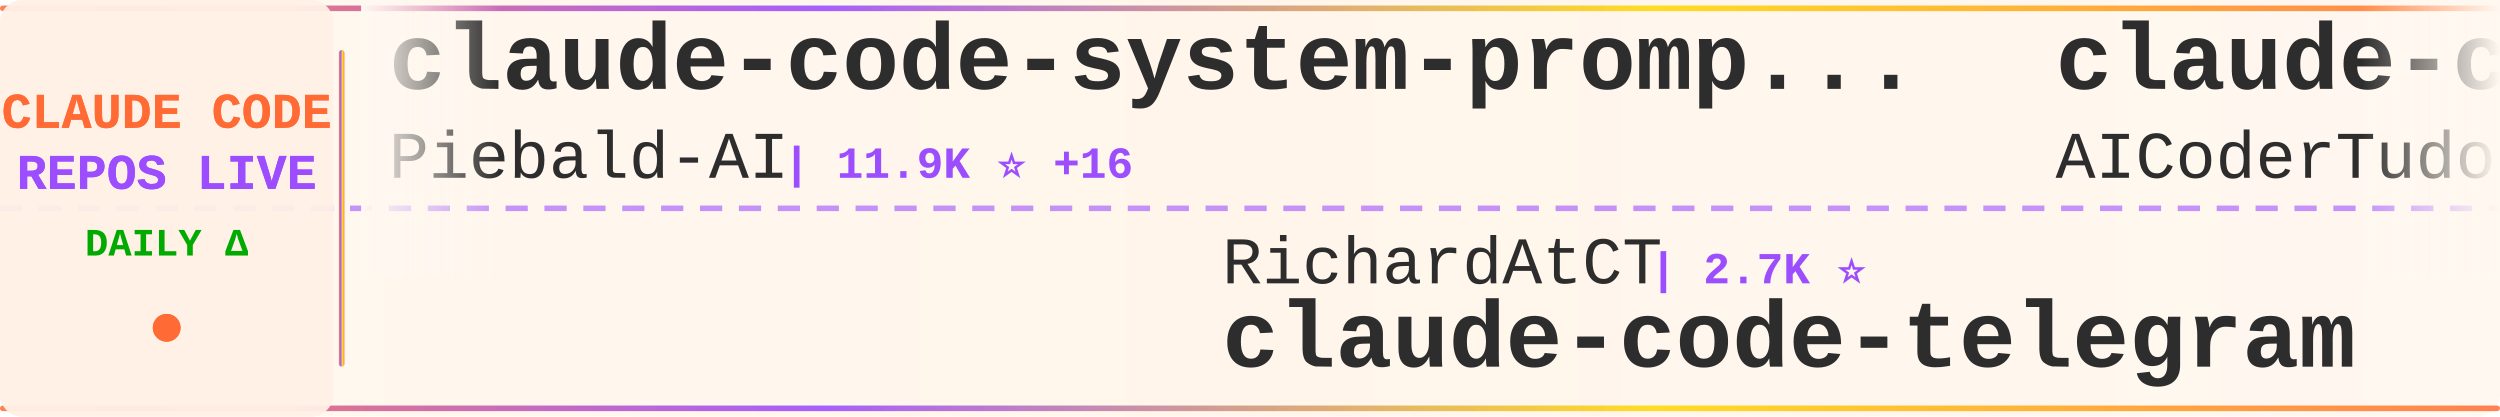
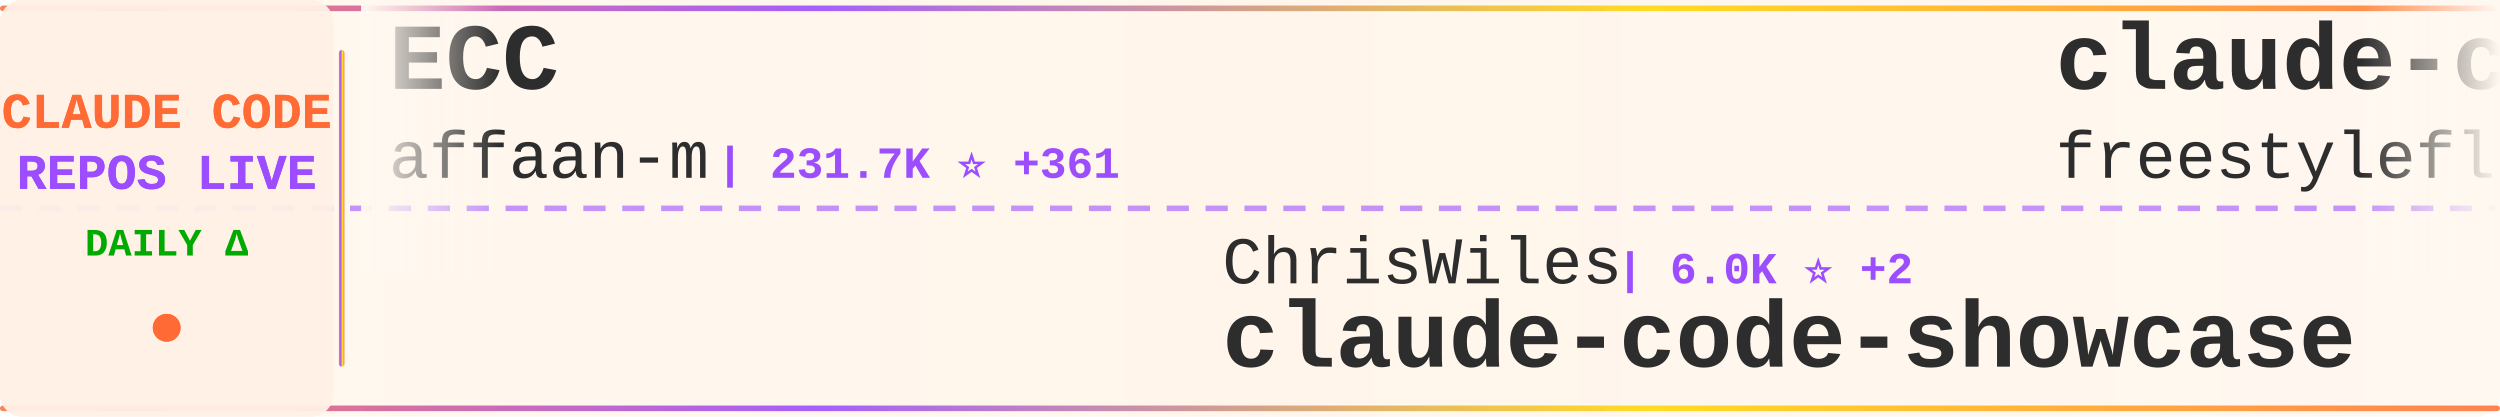
<svg xmlns="http://www.w3.org/2000/svg" width="900" height="150">
  <defs>
    <linearGradient id="tickerBg" x1="0%" y1="0%" x2="100%" y2="0%">
      <stop offset="0%" style="stop-color:#fff8f0;stop-opacity:0.98" />
      <stop offset="50%" style="stop-color:#fff5eb;stop-opacity:1" />
      <stop offset="100%" style="stop-color:#fff8f0;stop-opacity:0.98" />
    </linearGradient>
    <linearGradient id="borderGrad" x1="0%" y1="0%" x2="100%" y2="0%">
      <stop offset="0%" style="stop-color:#FF6B35;stop-opacity:0.85">
        <animate attributeName="stop-opacity" values="0.85;1;0.85" dur="2s" repeatCount="indefinite" />
      </stop>
      <stop offset="33%" style="stop-color:#9C4EFF;stop-opacity:0.9">
        <animate attributeName="stop-opacity" values="0.9;1;0.9" dur="2.2s" repeatCount="indefinite" />
      </stop>
      <stop offset="66%" style="stop-color:#FFD700;stop-opacity:0.85">
        <animate attributeName="stop-opacity" values="0.85;1;0.85" dur="1.8s" repeatCount="indefinite" />
      </stop>
      <stop offset="100%" style="stop-color:#FF6B35;stop-opacity:0.85">
        <animate attributeName="stop-opacity" values="0.85;1;0.85" dur="2s" repeatCount="indefinite" />
      </stop>
    </linearGradient>
    <filter id="textGlow">
      <feGaussianBlur stdDeviation="0.15" result="coloredBlur" />
      <feMerge>
        <feMergeNode in="coloredBlur" />
        <feMergeNode in="SourceGraphic" />
      </feMerge>
    </filter>
    <filter id="metricGlow">
      <feGaussianBlur stdDeviation="0.2" result="coloredBlur" />
      <feMerge>
        <feMergeNode in="coloredBlur" />
        <feMergeNode in="SourceGraphic" />
      </feMerge>
    </filter>
    <linearGradient id="leftFade" x1="0%" y1="0%" x2="100%" y2="0%">
      <stop offset="0%" style="stop-color:#fff8f0;stop-opacity:1" />
      <stop offset="100%" style="stop-color:#fff8f0;stop-opacity:0" />
    </linearGradient>
    <linearGradient id="rightFade" x1="0%" y1="0%" x2="100%" y2="0%">
      <stop offset="0%" style="stop-color:#fff8f0;stop-opacity:0" />
      <stop offset="100%" style="stop-color:#fff8f0;stop-opacity:1" />
    </linearGradient>
  </defs>
  <rect width="900" height="150" fill="url(#tickerBg)" rx="8" />
  <rect x="0" y="2" width="900" height="2" fill="url(#borderGrad)" rx="1" />
  <rect x="0" y="146" width="900" height="2" fill="url(#borderGrad)" rx="1" />
  <line x1="0" y1="75" x2="900" y2="75" stroke="#9C4EFF" stroke-width="2" stroke-dasharray="8 6" opacity="0.6" />
  <rect x="0" y="0" width="120" height="150" fill="#fff0e6" opacity="0.95" rx="8" />
  <text x="60" y="46" font-family="'Courier New', monospace" font-size="18" font-weight="bold" fill="#FF6B35" text-anchor="middle" filter="url(#textGlow)">
    CLAUDE CODE
  </text>
  <text x="60" y="68" font-family="'Courier New', monospace" font-size="18" font-weight="bold" fill="#9C4EFF" text-anchor="middle" filter="url(#textGlow)">
    REPOS LIVE
  </text>
  <text x="60" y="92" font-family="'Courier New', monospace" font-size="14" font-weight="bold" fill="#00aa00" text-anchor="middle">
    DAILY Δ
  </text>
  <circle cx="60" cy="118" r="5" fill="#FF6B35" filter="url(#metricGlow)">
    <animate attributeName="r" values="4;6;4" dur="1.5s" repeatCount="indefinite" />
    <animate attributeName="opacity" values="0.6;1;0.6" dur="1.5s" repeatCount="indefinite" />
  </circle>
  <rect x="122" y="18" width="2" height="114" fill="url(#borderGrad)" rx="1" />
  <clipPath id="tickerClip">
    <rect x="130" y="0" width="770" height="150" />
  </clipPath>
  <g clip-path="url(#tickerClip)">
    <g id="tickerItems">
      <animateTransform attributeName="transform" attributeType="XML" type="translate" from="0 0" to="-3000 0" dur="54s" repeatCount="indefinite" />
      <g transform="translate(0, 0)">
-         <text x="140" y="32" font-family="'Courier New', monospace" font-size="34" font-weight="bold" fill="#2d2d2d">claude-code-system-promp...</text>
-         <text x="140" y="64" font-family="'Courier New', monospace" font-size="24" font-weight="normal" fill="#2d2d2d" opacity="1.0">Piebald-AI</text>
-         <text x="282" y="64" font-family="'Courier New', monospace" font-size="16" font-weight="bold" fill="#9C4EFF"> | 11.9K ⭐ +16</text>
+         <text x="140" y="32" font-family="'Courier New', monospace" font-size="34" font-weight="bold" fill="#2d2d2d">ECC</text>
+         <text x="140" y="64" font-family="'Courier New', monospace" font-size="24" font-weight="normal" fill="#2d2d2d" opacity="1.0">affaan-m</text>
+         <text x="258" y="64" font-family="'Courier New', monospace" font-size="16" font-weight="bold" fill="#9C4EFF"> | 231.7K ⭐ +361</text>
      </g>
      <g transform="translate(300, 0)">
-         <text x="140" y="102" font-family="'Courier New', monospace" font-size="24" font-weight="normal" fill="#2d2d2d" opacity="1.0">RichardAtCT</text>
-         <text x="294" y="102" font-family="'Courier New', monospace" font-size="16" font-weight="bold" fill="#9C4EFF"> | 2.7K ⭐</text>
-         <text x="140" y="132" font-family="'Courier New', monospace" font-size="34" font-weight="bold" fill="#2d2d2d">claude-code-telegram</text>
+         <text x="140" y="102" font-family="'Courier New', monospace" font-size="24" font-weight="normal" fill="#2d2d2d" opacity="1.0">ChrisWiles</text>
+         <text x="282" y="102" font-family="'Courier New', monospace" font-size="16" font-weight="bold" fill="#9C4EFF"> | 6.0K ⭐ +2</text>
+         <text x="140" y="132" font-family="'Courier New', monospace" font-size="34" font-weight="bold" fill="#2d2d2d">claude-code-showcase</text>
      </g>
      <g transform="translate(600, 0)">
-         <text x="140" y="32" font-family="'Courier New', monospace" font-size="34" font-weight="bold" fill="#2d2d2d">claude-code-tudou</text>
-         <text x="140" y="64" font-family="'Courier New', monospace" font-size="24" font-weight="normal" fill="#2d2d2d" opacity="1.0">AICoderTudou</text>
-         <text x="306" y="64" font-family="'Courier New', monospace" font-size="16" font-weight="bold" fill="#9C4EFF"> | 497 ⭐</text>
+         <text x="140" y="32" font-family="'Courier New', monospace" font-size="34" font-weight="bold" fill="#2d2d2d">claude-code</text>
+         <text x="140" y="64" font-family="'Courier New', monospace" font-size="24" font-weight="normal" fill="#2d2d2d" opacity="1.0">freestylefly</text>
+         <text x="306" y="64" font-family="'Courier New', monospace" font-size="16" font-weight="bold" fill="#9C4EFF"> | 128 ⭐</text>
      </g>
      <g transform="translate(900, 0)">
-         <text x="140" y="102" font-family="'Courier New', monospace" font-size="24" font-weight="normal" fill="#2d2d2d" opacity="1.0">edmund-io</text>
-         <text x="270" y="102" font-family="'Courier New', monospace" font-size="16" font-weight="bold" fill="#9C4EFF"> | 1.5K ⭐</text>
-         <text x="140" y="132" font-family="'Courier New', monospace" font-size="34" font-weight="bold" fill="#2d2d2d">edmunds-claude-code</text>
+         <text x="140" y="102" font-family="'Courier New', monospace" font-size="24" font-weight="normal" fill="#2d2d2d" opacity="1.0">musistudio</text>
+         <text x="282" y="102" font-family="'Courier New', monospace" font-size="16" font-weight="bold" fill="#9C4EFF"> | 36.0K ⭐ +83</text>
+         <text x="140" y="132" font-family="'Courier New', monospace" font-size="34" font-weight="bold" fill="#2d2d2d">claude-code-router</text>
      </g>
      <g transform="translate(1200, 0)">
-         <text x="140" y="32" font-family="'Courier New', monospace" font-size="34" font-weight="bold" fill="#2d2d2d">Claude-Code</text>
-         <text x="140" y="64" font-family="'Courier New', monospace" font-size="24" font-weight="normal" fill="#2d2d2d" opacity="1.0">KPR111</text>
-         <text x="234" y="64" font-family="'Courier New', monospace" font-size="16" font-weight="bold" fill="#9C4EFF"> | 18 ⭐</text>
+         <text x="140" y="32" font-family="'Courier New', monospace" font-size="34" font-weight="bold" fill="#2d2d2d">claude-code-source</text>
+         <text x="140" y="64" font-family="'Courier New', monospace" font-size="24" font-weight="normal" fill="#2d2d2d" opacity="1.0">AprilNEA</text>
+         <text x="258" y="64" font-family="'Courier New', monospace" font-size="16" font-weight="bold" fill="#9C4EFF"> | 392 ⭐</text>
      </g>
      <g transform="translate(1500, 0)">
-         <text x="140" y="102" font-family="'Courier New', monospace" font-size="24" font-weight="normal" fill="#2d2d2d" opacity="1.0">huangserva</text>
-         <text x="282" y="102" font-family="'Courier New', monospace" font-size="16" font-weight="bold" fill="#9C4EFF"> | 622 ⭐</text>
-         <text x="140" y="132" font-family="'Courier New', monospace" font-size="34" font-weight="bold" fill="#2d2d2d">claude-code-cli</text>
+         <text x="140" y="102" font-family="'Courier New', monospace" font-size="24" font-weight="normal" fill="#2d2d2d" opacity="1.0">VineeTagarwaL-code</text>
+         <text x="378" y="102" font-family="'Courier New', monospace" font-size="16" font-weight="bold" fill="#9C4EFF"> | 274 ⭐</text>
+         <text x="140" y="132" font-family="'Courier New', monospace" font-size="34" font-weight="bold" fill="#2d2d2d">claude-code</text>
      </g>
      <g transform="translate(1800, 0)">
-         <text x="140" y="32" font-family="'Courier New', monospace" font-size="34" font-weight="bold" fill="#2d2d2d">claude-code</text>
-         <text x="140" y="64" font-family="'Courier New', monospace" font-size="24" font-weight="normal" fill="#2d2d2d" opacity="1.0">yasasbanukaofficial</text>
-         <text x="390" y="64" font-family="'Courier New', monospace" font-size="16" font-weight="bold" fill="#9C4EFF"> | 3.8K ⭐ +15</text>
+         <text x="140" y="32" font-family="'Courier New', monospace" font-size="34" font-weight="bold" fill="#2d2d2d">claude-code-guide</text>
+         <text x="140" y="64" font-family="'Courier New', monospace" font-size="24" font-weight="normal" fill="#2d2d2d" opacity="1.0">Cranot</text>
+         <text x="234" y="64" font-family="'Courier New', monospace" font-size="16" font-weight="bold" fill="#9C4EFF"> | 2.8K ⭐</text>
      </g>
      <g transform="translate(2100, 0)">
-         <text x="140" y="102" font-family="'Courier New', monospace" font-size="24" font-weight="normal" fill="#2d2d2d" opacity="1.0">xorespesp</text>
-         <text x="270" y="102" font-family="'Courier New', monospace" font-size="16" font-weight="bold" fill="#9C4EFF"> | 231 ⭐</text>
-         <text x="140" y="132" font-family="'Courier New', monospace" font-size="34" font-weight="bold" fill="#2d2d2d">claude-code</text>
+         <text x="140" y="102" font-family="'Courier New', monospace" font-size="24" font-weight="normal" fill="#2d2d2d" opacity="1.0">xu-xiang</text>
+         <text x="258" y="102" font-family="'Courier New', monospace" font-size="16" font-weight="bold" fill="#9C4EFF"> | 1.7K ⭐ +9</text>
+         <text x="140" y="132" font-family="'Courier New', monospace" font-size="34" font-weight="bold" fill="#2d2d2d">everything-claude-code-z...</text>
      </g>
      <g transform="translate(2400, 0)">
-         <text x="140" y="32" font-family="'Courier New', monospace" font-size="34" font-weight="bold" fill="#2d2d2d">skills</text>
-         <text x="140" y="64" font-family="'Courier New', monospace" font-size="24" font-weight="normal" fill="#2d2d2d" opacity="1.0">anthropics</text>
-         <text x="282" y="64" font-family="'Courier New', monospace" font-size="16" font-weight="bold" fill="#9C4EFF"> | 163.0K ⭐ +250</text>
+         <text x="140" y="32" font-family="'Courier New', monospace" font-size="34" font-weight="bold" fill="#2d2d2d">pi-vs-claude-code</text>
+         <text x="140" y="64" font-family="'Courier New', monospace" font-size="24" font-weight="normal" fill="#2d2d2d" opacity="1.0">disler</text>
+         <text x="234" y="64" font-family="'Courier New', monospace" font-size="16" font-weight="bold" fill="#9C4EFF"> | 1.5K ⭐ +8</text>
      </g>
      <g transform="translate(2700, 0)">
-         <text x="140" y="102" font-family="'Courier New', monospace" font-size="24" font-weight="normal" fill="#2d2d2d" opacity="1.0">krusemediallc</text>
-         <text x="318" y="102" font-family="'Courier New', monospace" font-size="16" font-weight="bold" fill="#9C4EFF"> | 1.0K ⭐ +3</text>
-         <text x="140" y="132" font-family="'Courier New', monospace" font-size="34" font-weight="bold" fill="#2d2d2d">arcads-claude-code</text>
+         <text x="140" y="102" font-family="'Courier New', monospace" font-size="24" font-weight="normal" fill="#2d2d2d" opacity="1.0">centminmod</text>
+         <text x="282" y="102" font-family="'Courier New', monospace" font-size="16" font-weight="bold" fill="#9C4EFF"> | 2.5K ⭐ +2</text>
+         <text x="140" y="132" font-family="'Courier New', monospace" font-size="34" font-weight="bold" fill="#2d2d2d">my-claude-code-setup</text>
      </g>
      <g transform="translate(3000, 0)">
-         <text x="140" y="32" font-family="'Courier New', monospace" font-size="34" font-weight="bold" fill="#2d2d2d">claude-code-system-promp...</text>
-         <text x="140" y="64" font-family="'Courier New', monospace" font-size="24" font-weight="normal" fill="#2d2d2d" opacity="1.0">Piebald-AI</text>
-         <text x="282" y="64" font-family="'Courier New', monospace" font-size="16" font-weight="bold" fill="#9C4EFF"> | 11.9K ⭐ +16</text>
+         <text x="140" y="32" font-family="'Courier New', monospace" font-size="34" font-weight="bold" fill="#2d2d2d">ECC</text>
+         <text x="140" y="64" font-family="'Courier New', monospace" font-size="24" font-weight="normal" fill="#2d2d2d" opacity="1.0">affaan-m</text>
+         <text x="258" y="64" font-family="'Courier New', monospace" font-size="16" font-weight="bold" fill="#9C4EFF"> | 231.7K ⭐ +361</text>
      </g>
      <g transform="translate(3300, 0)">
-         <text x="140" y="102" font-family="'Courier New', monospace" font-size="24" font-weight="normal" fill="#2d2d2d" opacity="1.0">RichardAtCT</text>
-         <text x="294" y="102" font-family="'Courier New', monospace" font-size="16" font-weight="bold" fill="#9C4EFF"> | 2.7K ⭐</text>
-         <text x="140" y="132" font-family="'Courier New', monospace" font-size="34" font-weight="bold" fill="#2d2d2d">claude-code-telegram</text>
+         <text x="140" y="102" font-family="'Courier New', monospace" font-size="24" font-weight="normal" fill="#2d2d2d" opacity="1.0">ChrisWiles</text>
+         <text x="282" y="102" font-family="'Courier New', monospace" font-size="16" font-weight="bold" fill="#9C4EFF"> | 6.0K ⭐ +2</text>
+         <text x="140" y="132" font-family="'Courier New', monospace" font-size="34" font-weight="bold" fill="#2d2d2d">claude-code-showcase</text>
      </g>
      <g transform="translate(3600, 0)">
-         <text x="140" y="32" font-family="'Courier New', monospace" font-size="34" font-weight="bold" fill="#2d2d2d">claude-code-tudou</text>
-         <text x="140" y="64" font-family="'Courier New', monospace" font-size="24" font-weight="normal" fill="#2d2d2d" opacity="1.0">AICoderTudou</text>
-         <text x="306" y="64" font-family="'Courier New', monospace" font-size="16" font-weight="bold" fill="#9C4EFF"> | 497 ⭐</text>
+         <text x="140" y="32" font-family="'Courier New', monospace" font-size="34" font-weight="bold" fill="#2d2d2d">claude-code</text>
+         <text x="140" y="64" font-family="'Courier New', monospace" font-size="24" font-weight="normal" fill="#2d2d2d" opacity="1.0">freestylefly</text>
+         <text x="306" y="64" font-family="'Courier New', monospace" font-size="16" font-weight="bold" fill="#9C4EFF"> | 128 ⭐</text>
      </g>
      <g transform="translate(3900, 0)">
-         <text x="140" y="102" font-family="'Courier New', monospace" font-size="24" font-weight="normal" fill="#2d2d2d" opacity="1.0">edmund-io</text>
-         <text x="270" y="102" font-family="'Courier New', monospace" font-size="16" font-weight="bold" fill="#9C4EFF"> | 1.5K ⭐</text>
-         <text x="140" y="132" font-family="'Courier New', monospace" font-size="34" font-weight="bold" fill="#2d2d2d">edmunds-claude-code</text>
+         <text x="140" y="102" font-family="'Courier New', monospace" font-size="24" font-weight="normal" fill="#2d2d2d" opacity="1.0">musistudio</text>
+         <text x="282" y="102" font-family="'Courier New', monospace" font-size="16" font-weight="bold" fill="#9C4EFF"> | 36.0K ⭐ +83</text>
+         <text x="140" y="132" font-family="'Courier New', monospace" font-size="34" font-weight="bold" fill="#2d2d2d">claude-code-router</text>
      </g>
    </g>
  </g>
  <rect x="130" y="0" width="50" height="100" fill="url(#leftFade)" />
  <rect x="850" y="0" width="50" height="100" fill="url(#rightFade)" />
</svg>
